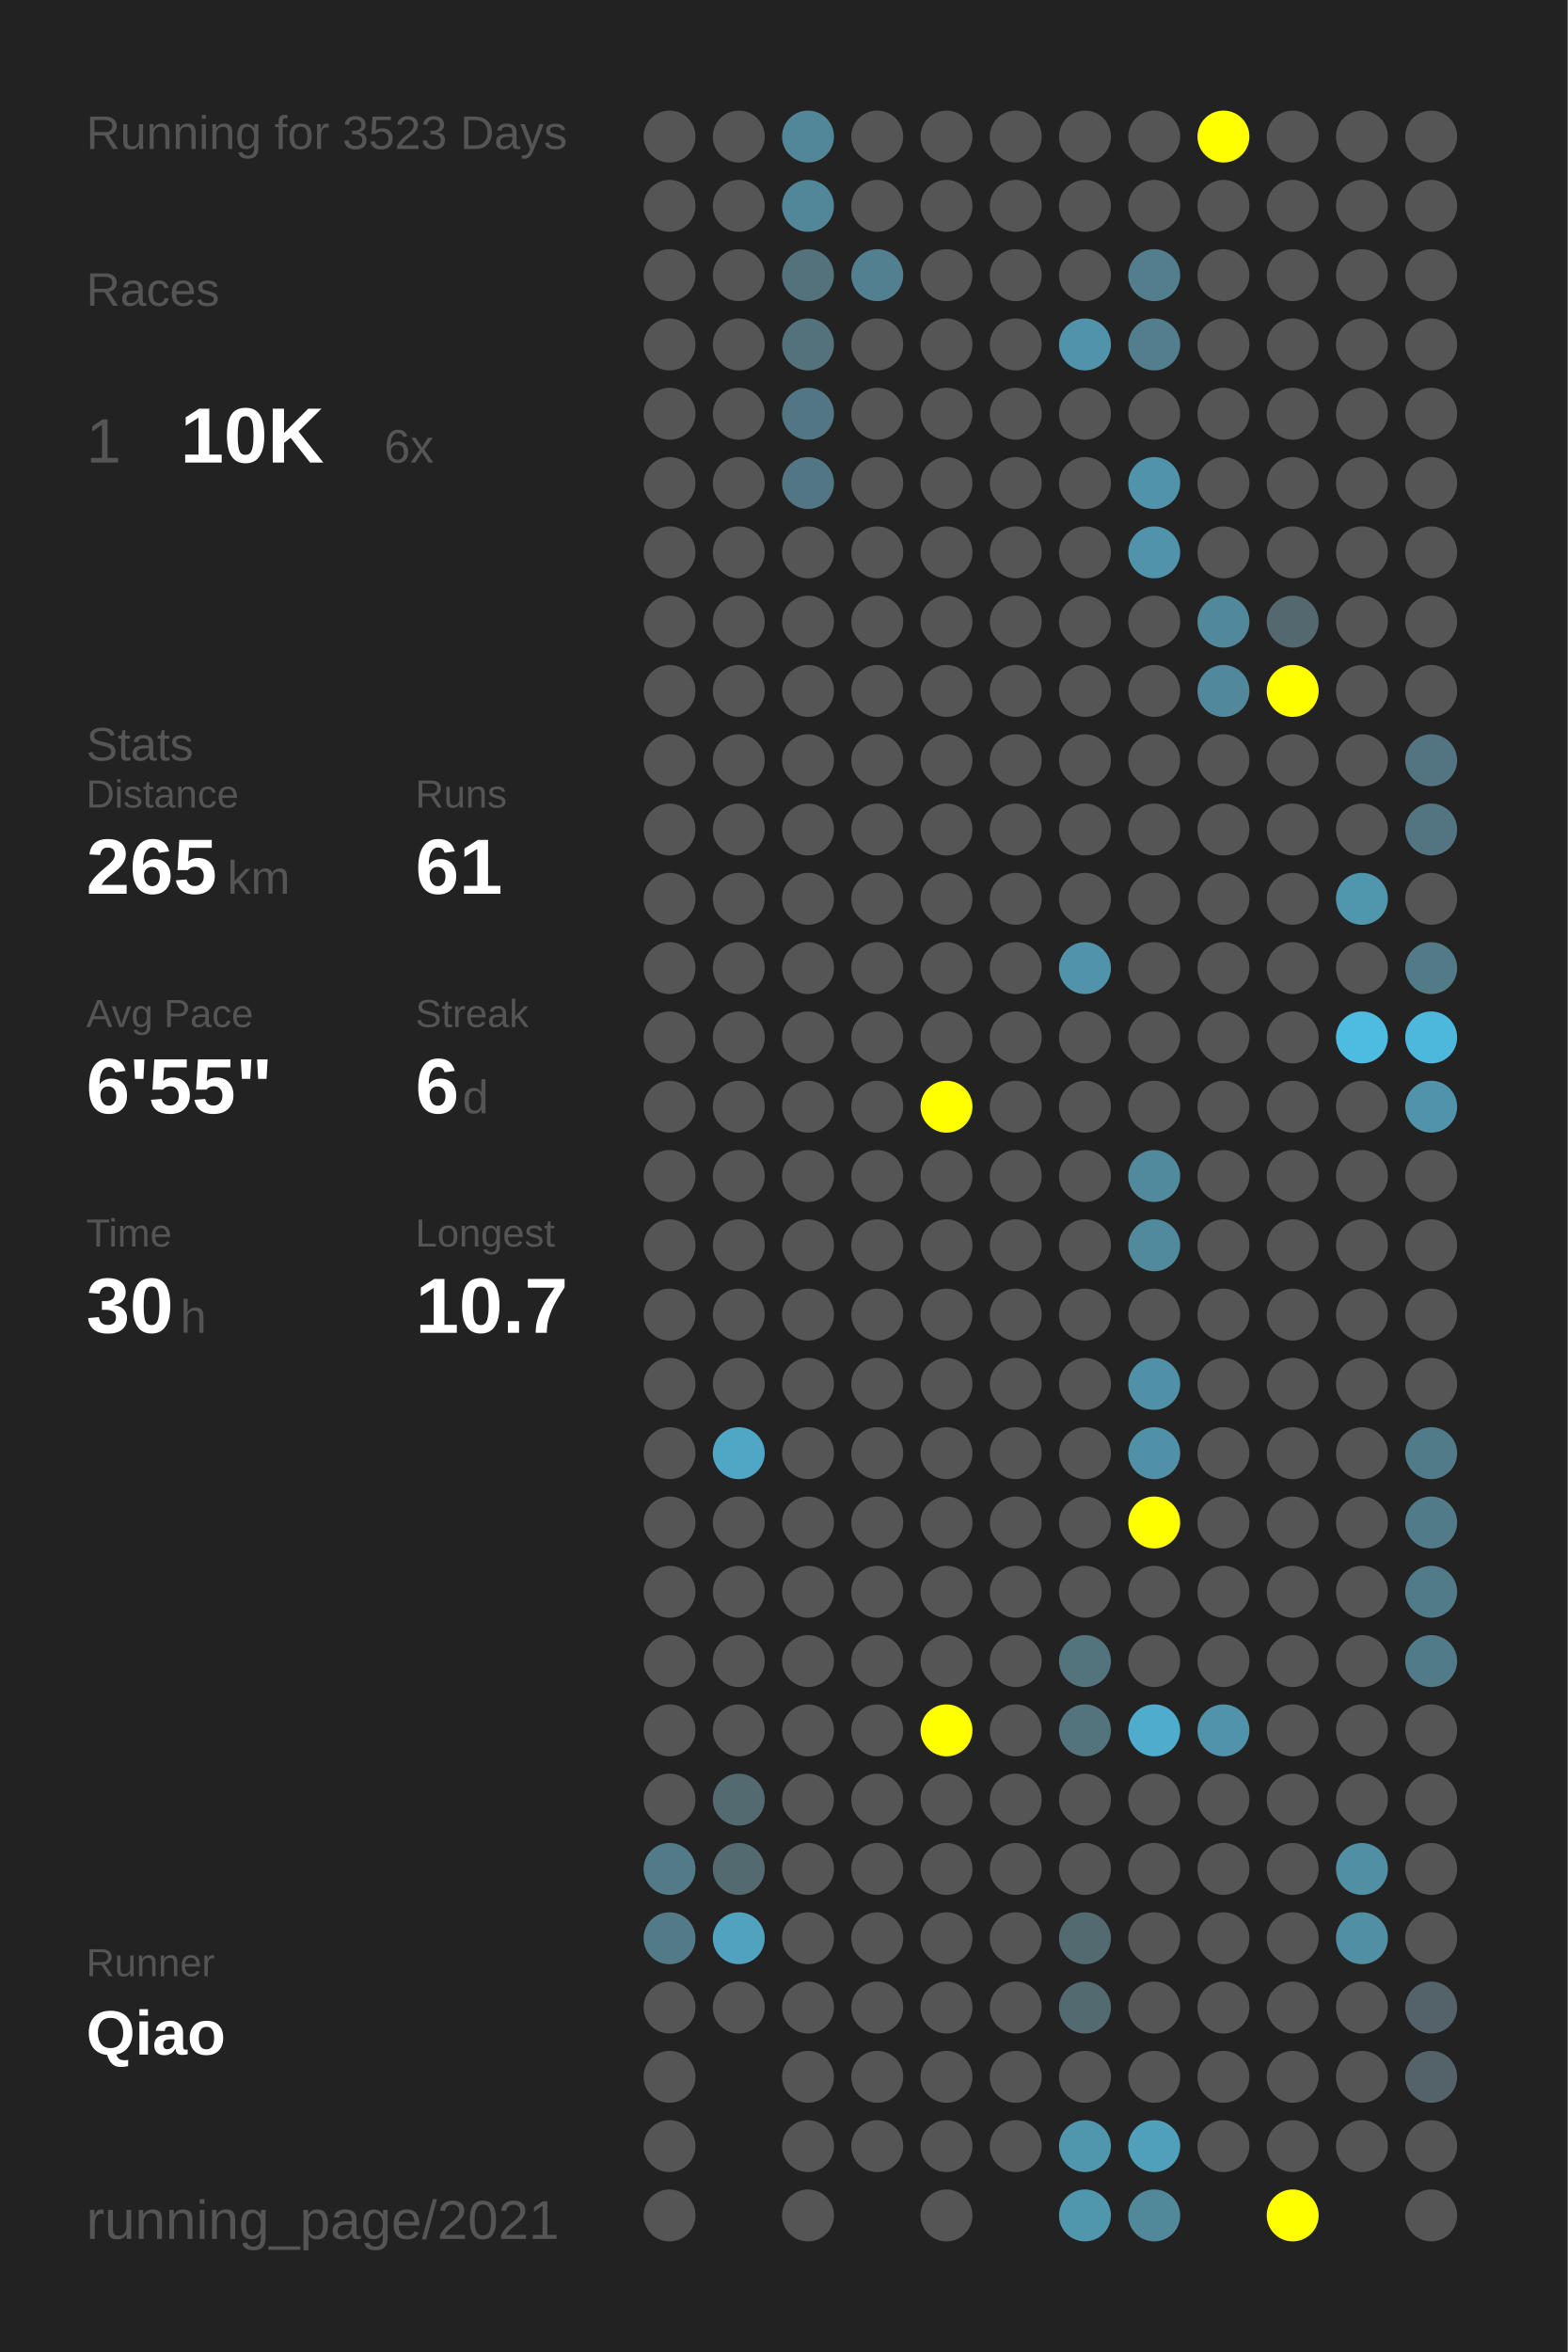
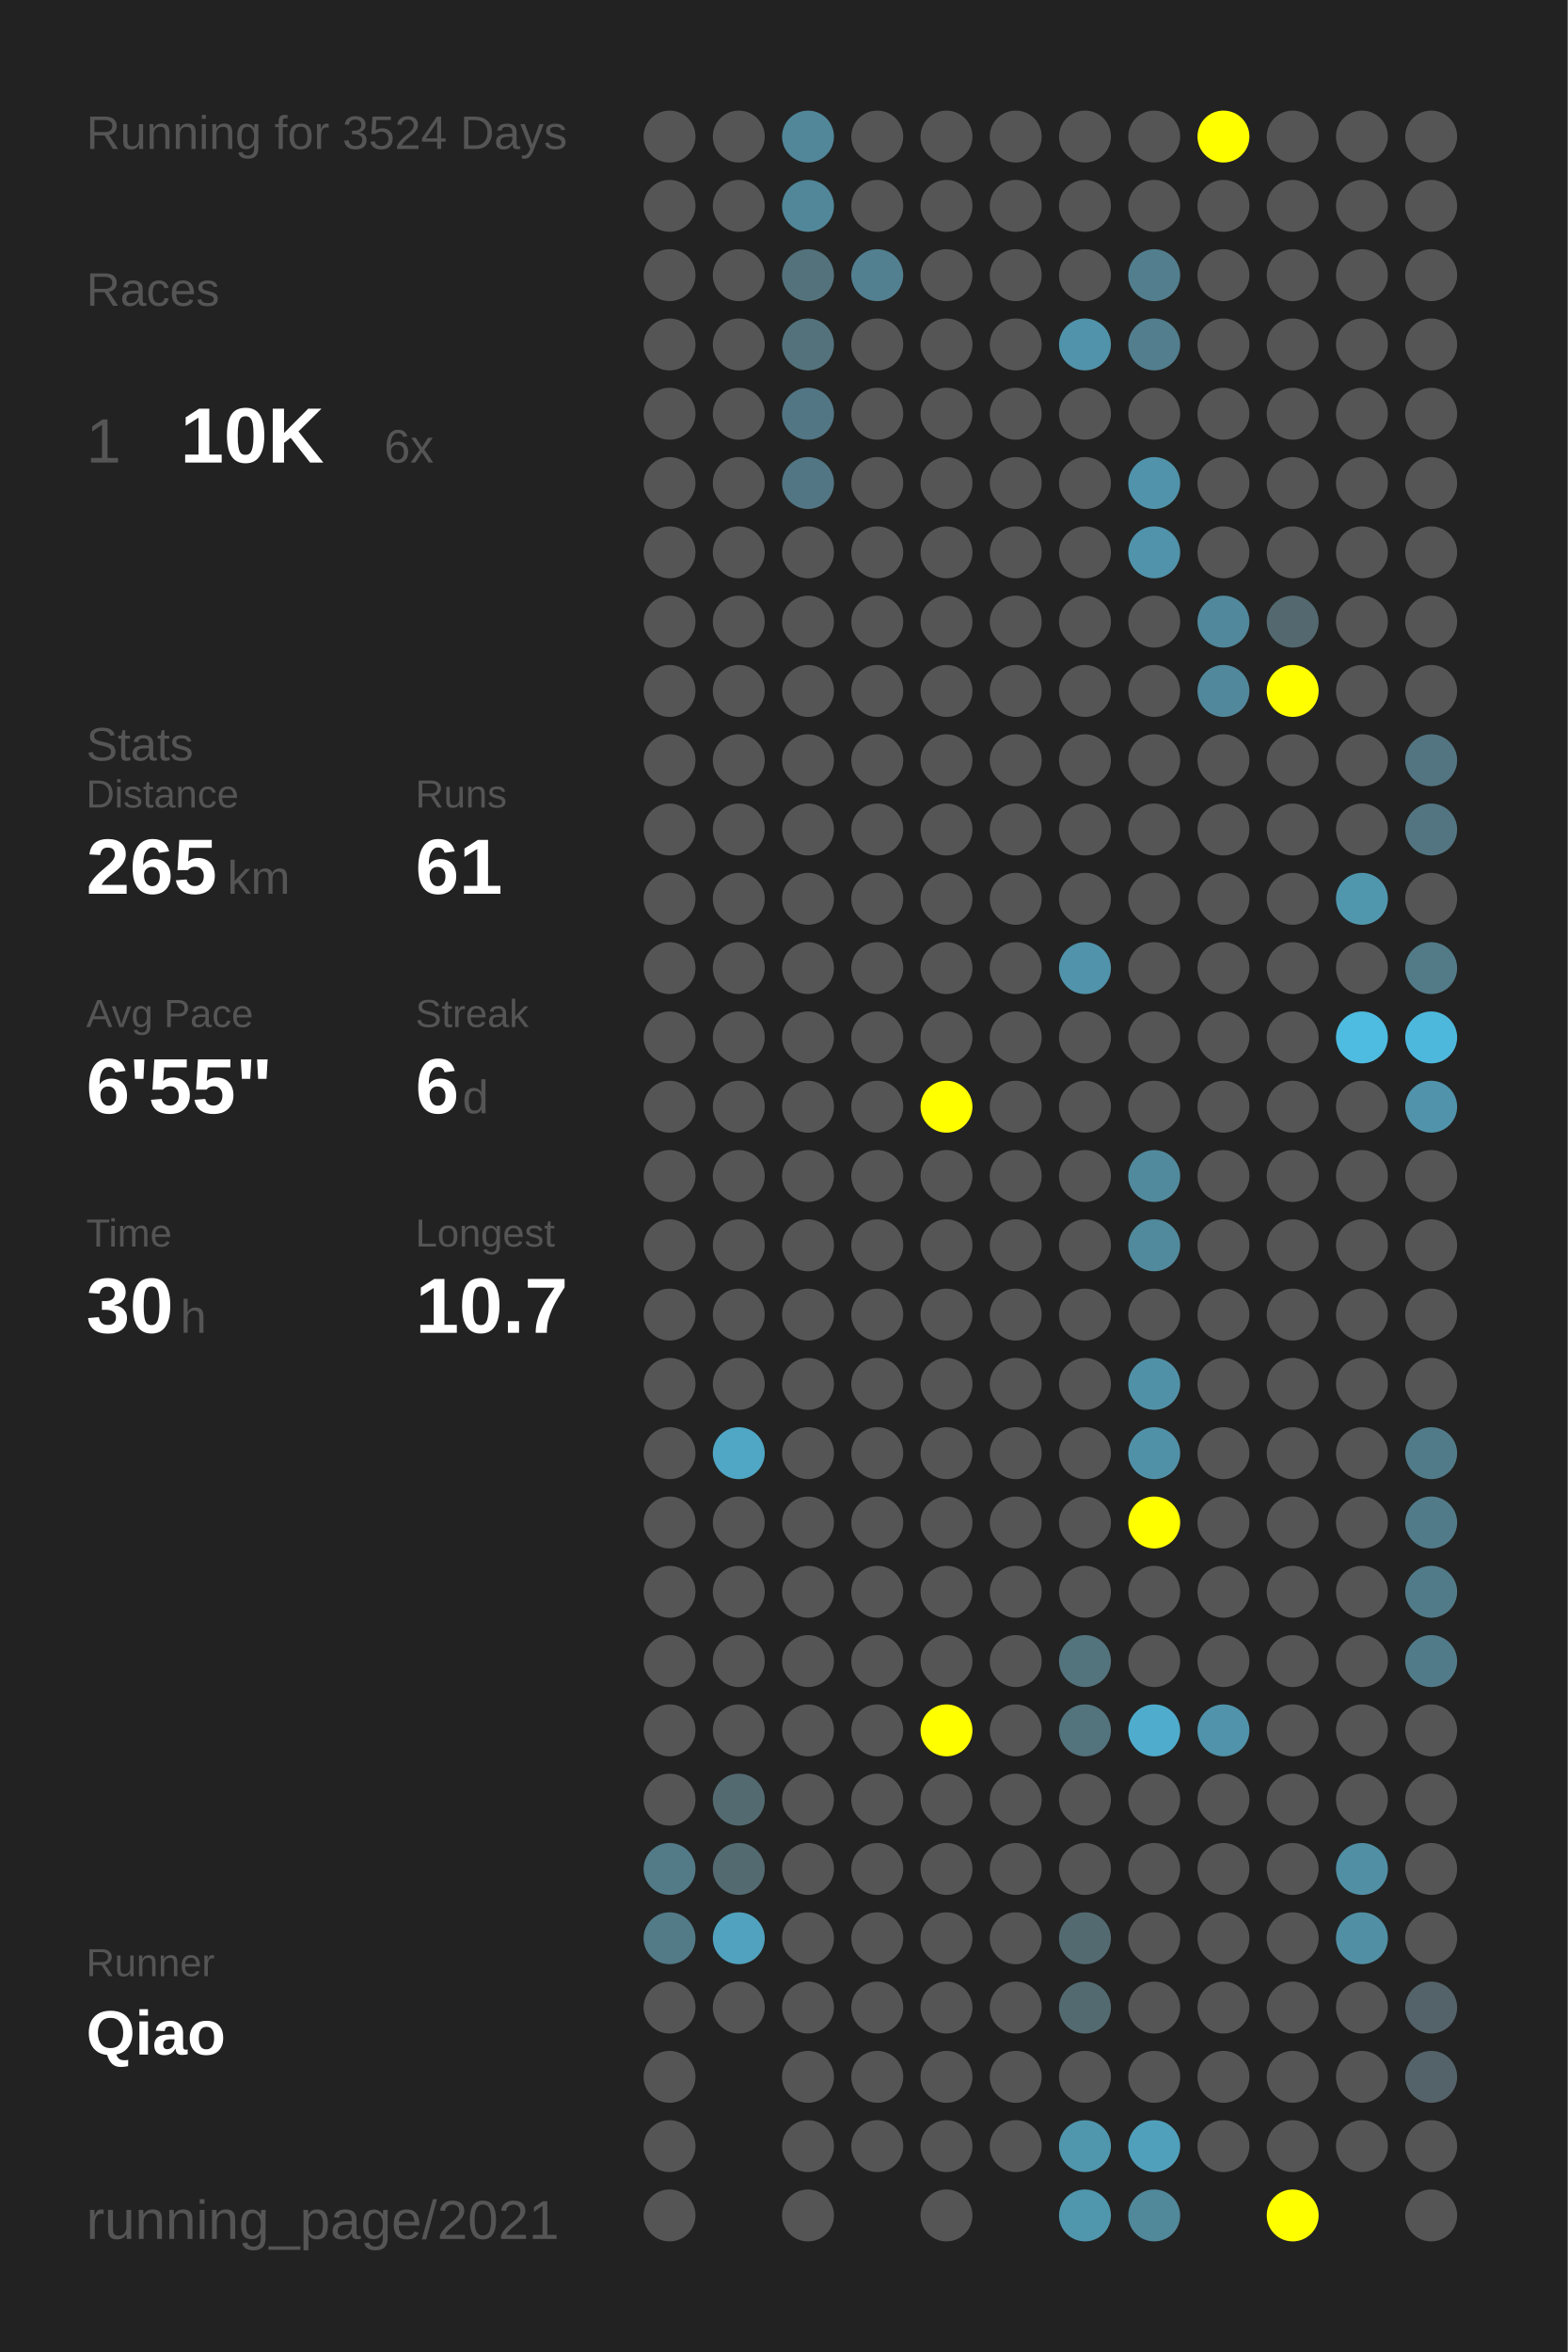
<svg xmlns="http://www.w3.org/2000/svg" baseProfile="full" height="300mm" version="1.1" viewBox="0,0,200,300" width="200mm">
  <defs />
  <rect fill="#222222" height="300" width="200" x="0" y="0" />
-   <text fill="#555555" style="font-size:6px; font-family:Arial;" x="11" y="19">Running for 3523 Days</text>
+   <text fill="#555555" style="font-size:6px; font-family:Arial;" x="11" y="19">Running for 3524 Days</text>
  <text fill="#555555" style="font-size:6px; font-family:Arial;" x="11" y="39">Races</text>
  <text fill="#555555" style="font-size:8px; font-family:Arial;" x="11" y="59">1</text>
  <text fill="#FFFFFF" style="font-size:10px; font-family:Arial; font-weight:bold;" x="23" y="59">10K</text>
  <text fill="#555555" style="font-size:6px; font-family:Arial;" x="49" y="59">6x</text>
  <text fill="#555555" style="font-size:6px; font-family:Arial;" x="11" y="97">Stats</text>
  <text fill="#555555" style="font-size:5px; font-family:Arial;" x="11" y="103">Distance</text>
  <text fill="#FFFFFF" style="font-size:10px; font-family:Arial; font-weight:bold;" x="11" y="114">265</text>
  <text fill="#555555" style="font-size:6px; font-family:Arial;" x="29" y="114">km</text>
  <text fill="#555555" style="font-size:5px; font-family:Arial;" x="53" y="103">Runs</text>
  <text fill="#FFFFFF" style="font-size:10px; font-family:Arial; font-weight:bold;" x="53" y="114">61</text>
  <text fill="#555555" style="font-size:5px; font-family:Arial;" x="11" y="131">Avg Pace</text>
  <text fill="#FFFFFF" style="font-size:10px; font-family:Arial; font-weight:bold;" x="11" y="142">6'55"</text>
  <text fill="#555555" style="font-size:5px; font-family:Arial;" x="53" y="131">Streak</text>
  <text fill="#FFFFFF" style="font-size:10px; font-family:Arial; font-weight:bold;" x="53" y="142">6</text>
  <text fill="#555555" style="font-size:6px; font-family:Arial;" x="59" y="142">d</text>
  <text fill="#555555" style="font-size:5px; font-family:Arial;" x="11" y="159">Time</text>
  <text fill="#FFFFFF" style="font-size:10px; font-family:Arial; font-weight:bold;" x="11" y="170">30</text>
  <text fill="#555555" style="font-size:6px; font-family:Arial;" x="23" y="170">h</text>
  <text fill="#555555" style="font-size:5px; font-family:Arial;" x="53" y="159">Longest</text>
  <text fill="#FFFFFF" style="font-size:10px; font-family:Arial; font-weight:bold;" x="53" y="170">10.7</text>
  <text fill="#555555" style="font-size:5px; font-family:Arial;" x="11" y="252.065">Runner</text>
  <text fill="#FFFFFF" style="font-size:8px; font-family:Arial; font-weight:bold;" x="11" y="262.065">Qiao</text>
  <text fill="#555555" style="font-size:7px; font-family:Arial;" x="11" y="285.581">running_page/2021</text>
  <circle cx="85.417" cy="17.419" fill="#555555" r="3.312" />
  <circle cx="85.417" cy="26.258" fill="#555555" r="3.312" />
  <circle cx="85.417" cy="35.097" fill="#555555" r="3.312" />
  <circle cx="85.417" cy="43.935" fill="#555555" r="3.312" />
  <circle cx="85.417" cy="52.774" fill="#555555" r="3.312" />
  <circle cx="85.417" cy="61.613" fill="#555555" r="3.312" />
  <circle cx="85.417" cy="70.452" fill="#555555" r="3.312" />
  <circle cx="85.417" cy="79.29" fill="#555555" r="3.312" />
  <circle cx="85.417" cy="88.129" fill="#555555" r="3.312" />
  <circle cx="85.417" cy="96.968" fill="#555555" r="3.312" />
  <circle cx="85.417" cy="105.806" fill="#555555" r="3.312" />
  <circle cx="85.417" cy="114.645" fill="#555555" r="3.312" />
  <circle cx="85.417" cy="123.484" fill="#555555" r="3.312" />
  <circle cx="85.417" cy="132.323" fill="#555555" r="3.312" />
  <circle cx="85.417" cy="141.161" fill="#555555" r="3.312" />
  <circle cx="85.417" cy="150" fill="#555555" r="3.312" />
  <circle cx="85.417" cy="158.839" fill="#555555" r="3.312" />
  <circle cx="85.417" cy="167.677" fill="#555555" r="3.312" />
  <circle cx="85.417" cy="176.516" fill="#555555" r="3.312" />
  <circle cx="85.417" cy="185.355" fill="#555555" r="3.312" />
  <circle cx="85.417" cy="194.194" fill="#555555" r="3.312" />
  <circle cx="85.417" cy="203.032" fill="#555555" r="3.312" />
  <circle cx="85.417" cy="211.871" fill="#555555" r="3.312" />
  <circle cx="85.417" cy="220.71" fill="#555555" r="3.312" />
  <circle cx="85.417" cy="229.548" fill="#555555" r="3.312" />
  <circle cx="85.417" cy="238.387" fill="#527a87" r="3.312" />
  <circle cx="85.417" cy="247.226" fill="#527a87" r="3.312" />
  <circle cx="85.417" cy="256.065" fill="#555555" r="3.312" />
  <circle cx="85.417" cy="264.903" fill="#555555" r="3.312" />
  <circle cx="85.417" cy="273.742" fill="#555555" r="3.312" />
  <circle cx="85.417" cy="282.581" fill="#555555" r="3.312" />
  <circle cx="94.25" cy="17.419" fill="#555555" r="3.312" />
  <circle cx="94.25" cy="26.258" fill="#555555" r="3.312" />
  <circle cx="94.25" cy="35.097" fill="#555555" r="3.312" />
  <circle cx="94.25" cy="43.935" fill="#555555" r="3.312" />
  <circle cx="94.25" cy="52.774" fill="#555555" r="3.312" />
  <circle cx="94.25" cy="61.613" fill="#555555" r="3.312" />
  <circle cx="94.25" cy="70.452" fill="#555555" r="3.312" />
  <circle cx="94.25" cy="79.29" fill="#555555" r="3.312" />
  <circle cx="94.25" cy="88.129" fill="#555555" r="3.312" />
  <circle cx="94.25" cy="96.968" fill="#555555" r="3.312" />
  <circle cx="94.25" cy="105.806" fill="#555555" r="3.312" />
  <circle cx="94.25" cy="114.645" fill="#555555" r="3.312" />
  <circle cx="94.25" cy="123.484" fill="#555555" r="3.312" />
  <circle cx="94.25" cy="132.323" fill="#555555" r="3.312" />
  <circle cx="94.25" cy="141.161" fill="#555555" r="3.312" />
  <circle cx="94.25" cy="150" fill="#555555" r="3.312" />
  <circle cx="94.25" cy="158.839" fill="#555555" r="3.312" />
  <circle cx="94.25" cy="167.677" fill="#555555" r="3.312" />
  <circle cx="94.25" cy="176.516" fill="#555555" r="3.312" />
  <circle cx="94.25" cy="185.355" fill="#4fa7c5" r="3.312" />
  <circle cx="94.25" cy="194.194" fill="#555555" r="3.312" />
  <circle cx="94.25" cy="203.032" fill="#555555" r="3.312" />
  <circle cx="94.25" cy="211.871" fill="#555555" r="3.312" />
  <circle cx="94.25" cy="220.71" fill="#555555" r="3.312" />
  <circle cx="94.25" cy="229.548" fill="#536a71" r="3.312" />
  <circle cx="94.25" cy="238.387" fill="#536a71" r="3.312" />
  <circle cx="94.25" cy="247.226" fill="#50a2be" r="3.312" />
  <circle cx="94.25" cy="256.065" fill="#555555" r="3.312" />
  <circle cx="103.083" cy="17.419" fill="#518799" r="3.312" />
  <circle cx="103.083" cy="26.258" fill="#518799" r="3.312" />
  <circle cx="103.083" cy="35.097" fill="#53727c" r="3.312" />
  <circle cx="103.083" cy="43.935" fill="#53727c" r="3.312" />
  <circle cx="103.083" cy="52.774" fill="#527683" r="3.312" />
  <circle cx="103.083" cy="61.613" fill="#527683" r="3.312" />
  <circle cx="103.083" cy="70.452" fill="#555555" r="3.312" />
  <circle cx="103.083" cy="79.29" fill="#555555" r="3.312" />
  <circle cx="103.083" cy="88.129" fill="#555555" r="3.312" />
  <circle cx="103.083" cy="96.968" fill="#555555" r="3.312" />
  <circle cx="103.083" cy="105.806" fill="#555555" r="3.312" />
  <circle cx="103.083" cy="114.645" fill="#555555" r="3.312" />
  <circle cx="103.083" cy="123.484" fill="#555555" r="3.312" />
  <circle cx="103.083" cy="132.323" fill="#555555" r="3.312" />
  <circle cx="103.083" cy="141.161" fill="#555555" r="3.312" />
  <circle cx="103.083" cy="150" fill="#555555" r="3.312" />
  <circle cx="103.083" cy="158.839" fill="#555555" r="3.312" />
  <circle cx="103.083" cy="167.677" fill="#555555" r="3.312" />
  <circle cx="103.083" cy="176.516" fill="#555555" r="3.312" />
  <circle cx="103.083" cy="185.355" fill="#555555" r="3.312" />
  <circle cx="103.083" cy="194.194" fill="#555555" r="3.312" />
  <circle cx="103.083" cy="203.032" fill="#555555" r="3.312" />
  <circle cx="103.083" cy="211.871" fill="#555555" r="3.312" />
  <circle cx="103.083" cy="220.71" fill="#555555" r="3.312" />
  <circle cx="103.083" cy="229.548" fill="#555555" r="3.312" />
  <circle cx="103.083" cy="238.387" fill="#555555" r="3.312" />
  <circle cx="103.083" cy="247.226" fill="#555555" r="3.312" />
  <circle cx="103.083" cy="256.065" fill="#555555" r="3.312" />
  <circle cx="103.083" cy="264.903" fill="#555555" r="3.312" />
  <circle cx="103.083" cy="273.742" fill="#555555" r="3.312" />
  <circle cx="103.083" cy="282.581" fill="#555555" r="3.312" />
  <circle cx="111.917" cy="17.419" fill="#555555" r="3.312" />
  <circle cx="111.917" cy="26.258" fill="#555555" r="3.312" />
  <circle cx="111.917" cy="35.097" fill="#528090" r="3.312" />
  <circle cx="111.917" cy="43.935" fill="#555555" r="3.312" />
  <circle cx="111.917" cy="52.774" fill="#555555" r="3.312" />
  <circle cx="111.917" cy="61.613" fill="#555555" r="3.312" />
  <circle cx="111.917" cy="70.452" fill="#555555" r="3.312" />
  <circle cx="111.917" cy="79.29" fill="#555555" r="3.312" />
  <circle cx="111.917" cy="88.129" fill="#555555" r="3.312" />
  <circle cx="111.917" cy="96.968" fill="#555555" r="3.312" />
  <circle cx="111.917" cy="105.806" fill="#555555" r="3.312" />
  <circle cx="111.917" cy="114.645" fill="#555555" r="3.312" />
  <circle cx="111.917" cy="123.484" fill="#555555" r="3.312" />
  <circle cx="111.917" cy="132.323" fill="#555555" r="3.312" />
  <circle cx="111.917" cy="141.161" fill="#555555" r="3.312" />
  <circle cx="111.917" cy="150" fill="#555555" r="3.312" />
  <circle cx="111.917" cy="158.839" fill="#555555" r="3.312" />
  <circle cx="111.917" cy="167.677" fill="#555555" r="3.312" />
  <circle cx="111.917" cy="176.516" fill="#555555" r="3.312" />
  <circle cx="111.917" cy="185.355" fill="#555555" r="3.312" />
  <circle cx="111.917" cy="194.194" fill="#555555" r="3.312" />
  <circle cx="111.917" cy="203.032" fill="#555555" r="3.312" />
  <circle cx="111.917" cy="211.871" fill="#555555" r="3.312" />
  <circle cx="111.917" cy="220.71" fill="#555555" r="3.312" />
  <circle cx="111.917" cy="229.548" fill="#555555" r="3.312" />
  <circle cx="111.917" cy="238.387" fill="#555555" r="3.312" />
  <circle cx="111.917" cy="247.226" fill="#555555" r="3.312" />
  <circle cx="111.917" cy="256.065" fill="#555555" r="3.312" />
  <circle cx="111.917" cy="264.903" fill="#555555" r="3.312" />
  <circle cx="111.917" cy="273.742" fill="#555555" r="3.312" />
  <circle cx="120.75" cy="17.419" fill="#555555" r="3.312" />
  <circle cx="120.75" cy="26.258" fill="#555555" r="3.312" />
  <circle cx="120.75" cy="35.097" fill="#555555" r="3.312" />
  <circle cx="120.75" cy="43.935" fill="#555555" r="3.312" />
  <circle cx="120.75" cy="52.774" fill="#555555" r="3.312" />
  <circle cx="120.75" cy="61.613" fill="#555555" r="3.312" />
  <circle cx="120.75" cy="70.452" fill="#555555" r="3.312" />
  <circle cx="120.75" cy="79.29" fill="#555555" r="3.312" />
  <circle cx="120.75" cy="88.129" fill="#555555" r="3.312" />
  <circle cx="120.75" cy="96.968" fill="#555555" r="3.312" />
  <circle cx="120.75" cy="105.806" fill="#555555" r="3.312" />
  <circle cx="120.75" cy="114.645" fill="#555555" r="3.312" />
  <circle cx="120.75" cy="123.484" fill="#555555" r="3.312" />
  <circle cx="120.75" cy="132.323" fill="#555555" r="3.312" />
  <circle cx="120.75" cy="141.161" fill="#FFFF00" r="3.312" />
  <circle cx="120.75" cy="150" fill="#555555" r="3.312" />
  <circle cx="120.75" cy="158.839" fill="#555555" r="3.312" />
  <circle cx="120.75" cy="167.677" fill="#555555" r="3.312" />
  <circle cx="120.75" cy="176.516" fill="#555555" r="3.312" />
  <circle cx="120.75" cy="185.355" fill="#555555" r="3.312" />
  <circle cx="120.75" cy="194.194" fill="#555555" r="3.312" />
  <circle cx="120.75" cy="203.032" fill="#555555" r="3.312" />
  <circle cx="120.75" cy="211.871" fill="#555555" r="3.312" />
  <circle cx="120.75" cy="220.71" fill="#FFFF00" r="3.312" />
  <circle cx="120.75" cy="229.548" fill="#555555" r="3.312" />
  <circle cx="120.75" cy="238.387" fill="#555555" r="3.312" />
  <circle cx="120.75" cy="247.226" fill="#555555" r="3.312" />
  <circle cx="120.75" cy="256.065" fill="#555555" r="3.312" />
  <circle cx="120.75" cy="264.903" fill="#555555" r="3.312" />
  <circle cx="120.75" cy="273.742" fill="#555555" r="3.312" />
  <circle cx="120.75" cy="282.581" fill="#555555" r="3.312" />
  <circle cx="129.583" cy="17.419" fill="#555555" r="3.312" />
  <circle cx="129.583" cy="26.258" fill="#555555" r="3.312" />
  <circle cx="129.583" cy="35.097" fill="#555555" r="3.312" />
  <circle cx="129.583" cy="43.935" fill="#555555" r="3.312" />
  <circle cx="129.583" cy="52.774" fill="#555555" r="3.312" />
  <circle cx="129.583" cy="61.613" fill="#555555" r="3.312" />
  <circle cx="129.583" cy="70.452" fill="#555555" r="3.312" />
  <circle cx="129.583" cy="79.29" fill="#555555" r="3.312" />
  <circle cx="129.583" cy="88.129" fill="#555555" r="3.312" />
  <circle cx="129.583" cy="96.968" fill="#555555" r="3.312" />
  <circle cx="129.583" cy="105.806" fill="#555555" r="3.312" />
  <circle cx="129.583" cy="114.645" fill="#555555" r="3.312" />
  <circle cx="129.583" cy="123.484" fill="#555555" r="3.312" />
  <circle cx="129.583" cy="132.323" fill="#555555" r="3.312" />
  <circle cx="129.583" cy="141.161" fill="#555555" r="3.312" />
  <circle cx="129.583" cy="150" fill="#555555" r="3.312" />
  <circle cx="129.583" cy="158.839" fill="#555555" r="3.312" />
  <circle cx="129.583" cy="167.677" fill="#555555" r="3.312" />
  <circle cx="129.583" cy="176.516" fill="#555555" r="3.312" />
  <circle cx="129.583" cy="185.355" fill="#555555" r="3.312" />
  <circle cx="129.583" cy="194.194" fill="#555555" r="3.312" />
  <circle cx="129.583" cy="203.032" fill="#555555" r="3.312" />
  <circle cx="129.583" cy="211.871" fill="#555555" r="3.312" />
  <circle cx="129.583" cy="220.71" fill="#555555" r="3.312" />
  <circle cx="129.583" cy="229.548" fill="#555555" r="3.312" />
  <circle cx="129.583" cy="238.387" fill="#555555" r="3.312" />
  <circle cx="129.583" cy="247.226" fill="#555555" r="3.312" />
  <circle cx="129.583" cy="256.065" fill="#555555" r="3.312" />
  <circle cx="129.583" cy="264.903" fill="#555555" r="3.312" />
  <circle cx="129.583" cy="273.742" fill="#555555" r="3.312" />
  <circle cx="138.417" cy="17.419" fill="#555555" r="3.312" />
  <circle cx="138.417" cy="26.258" fill="#555555" r="3.312" />
  <circle cx="138.417" cy="35.097" fill="#555555" r="3.312" />
  <circle cx="138.417" cy="43.935" fill="#5093aa" r="3.312" />
  <circle cx="138.417" cy="52.774" fill="#555555" r="3.312" />
  <circle cx="138.417" cy="61.613" fill="#555555" r="3.312" />
  <circle cx="138.417" cy="70.452" fill="#555555" r="3.312" />
  <circle cx="138.417" cy="79.29" fill="#555555" r="3.312" />
  <circle cx="138.417" cy="88.129" fill="#555555" r="3.312" />
  <circle cx="138.417" cy="96.968" fill="#555555" r="3.312" />
  <circle cx="138.417" cy="105.806" fill="#555555" r="3.312" />
  <circle cx="138.417" cy="114.645" fill="#555555" r="3.312" />
  <circle cx="138.417" cy="123.484" fill="#5093aa" r="3.312" />
  <circle cx="138.417" cy="132.323" fill="#555555" r="3.312" />
  <circle cx="138.417" cy="141.161" fill="#555555" r="3.312" />
  <circle cx="138.417" cy="150" fill="#555555" r="3.312" />
  <circle cx="138.417" cy="158.839" fill="#555555" r="3.312" />
  <circle cx="138.417" cy="167.677" fill="#555555" r="3.312" />
  <circle cx="138.417" cy="176.516" fill="#555555" r="3.312" />
  <circle cx="138.417" cy="185.355" fill="#555555" r="3.312" />
  <circle cx="138.417" cy="194.194" fill="#555555" r="3.312" />
  <circle cx="138.417" cy="203.032" fill="#555555" r="3.312" />
  <circle cx="138.417" cy="211.871" fill="#53737d" r="3.312" />
  <circle cx="138.417" cy="220.71" fill="#53737d" r="3.312" />
  <circle cx="138.417" cy="229.548" fill="#555555" r="3.312" />
  <circle cx="138.417" cy="238.387" fill="#555555" r="3.312" />
  <circle cx="138.417" cy="247.226" fill="#536a71" r="3.312" />
  <circle cx="138.417" cy="256.065" fill="#536a71" r="3.312" />
  <circle cx="138.417" cy="264.903" fill="#555555" r="3.312" />
  <circle cx="138.417" cy="273.742" fill="#5096ad" r="3.312" />
  <circle cx="138.417" cy="282.581" fill="#5096ad" r="3.312" />
  <circle cx="147.25" cy="17.419" fill="#555555" r="3.312" />
  <circle cx="147.25" cy="26.258" fill="#555555" r="3.312" />
  <circle cx="147.25" cy="35.097" fill="#527e8e" r="3.312" />
  <circle cx="147.25" cy="43.935" fill="#527e8e" r="3.312" />
  <circle cx="147.25" cy="52.774" fill="#555555" r="3.312" />
  <circle cx="147.25" cy="61.613" fill="#5093aa" r="3.312" />
  <circle cx="147.25" cy="70.452" fill="#5093aa" r="3.312" />
  <circle cx="147.25" cy="79.29" fill="#555555" r="3.312" />
  <circle cx="147.25" cy="88.129" fill="#555555" r="3.312" />
  <circle cx="147.25" cy="96.968" fill="#555555" r="3.312" />
  <circle cx="147.25" cy="105.806" fill="#555555" r="3.312" />
  <circle cx="147.25" cy="114.645" fill="#555555" r="3.312" />
  <circle cx="147.25" cy="123.484" fill="#555555" r="3.312" />
  <circle cx="147.25" cy="132.323" fill="#555555" r="3.312" />
  <circle cx="147.25" cy="141.161" fill="#555555" r="3.312" />
  <circle cx="147.25" cy="150" fill="#518a9d" r="3.312" />
  <circle cx="147.25" cy="158.839" fill="#518a9d" r="3.312" />
  <circle cx="147.25" cy="167.677" fill="#555555" r="3.312" />
  <circle cx="147.25" cy="176.516" fill="#5191a7" r="3.312" />
  <circle cx="147.25" cy="185.355" fill="#5191a7" r="3.312" />
  <circle cx="147.25" cy="194.194" fill="#FFFF00" r="3.312" />
  <circle cx="147.25" cy="203.032" fill="#555555" r="3.312" />
  <circle cx="147.25" cy="211.871" fill="#555555" r="3.312" />
  <circle cx="147.25" cy="220.71" fill="#4faccc" r="3.312" />
  <circle cx="147.25" cy="229.548" fill="#555555" r="3.312" />
  <circle cx="147.25" cy="238.387" fill="#555555" r="3.312" />
  <circle cx="147.25" cy="247.226" fill="#555555" r="3.312" />
  <circle cx="147.25" cy="256.065" fill="#555555" r="3.312" />
  <circle cx="147.25" cy="264.903" fill="#555555" r="3.312" />
  <circle cx="147.25" cy="273.742" fill="#50a0bb" r="3.312" />
  <circle cx="147.25" cy="282.581" fill="#51889a" r="3.312" />
  <circle cx="156.083" cy="17.419" fill="#FFFF00" r="3.312" />
  <circle cx="156.083" cy="26.258" fill="#555555" r="3.312" />
  <circle cx="156.083" cy="35.097" fill="#555555" r="3.312" />
  <circle cx="156.083" cy="43.935" fill="#555555" r="3.312" />
  <circle cx="156.083" cy="52.774" fill="#555555" r="3.312" />
  <circle cx="156.083" cy="61.613" fill="#555555" r="3.312" />
  <circle cx="156.083" cy="70.452" fill="#555555" r="3.312" />
  <circle cx="156.083" cy="79.29" fill="#51889b" r="3.312" />
  <circle cx="156.083" cy="88.129" fill="#51889b" r="3.312" />
  <circle cx="156.083" cy="96.968" fill="#555555" r="3.312" />
  <circle cx="156.083" cy="105.806" fill="#555555" r="3.312" />
  <circle cx="156.083" cy="114.645" fill="#555555" r="3.312" />
  <circle cx="156.083" cy="123.484" fill="#555555" r="3.312" />
  <circle cx="156.083" cy="132.323" fill="#555555" r="3.312" />
  <circle cx="156.083" cy="141.161" fill="#555555" r="3.312" />
  <circle cx="156.083" cy="150" fill="#555555" r="3.312" />
  <circle cx="156.083" cy="158.839" fill="#555555" r="3.312" />
  <circle cx="156.083" cy="167.677" fill="#555555" r="3.312" />
  <circle cx="156.083" cy="176.516" fill="#555555" r="3.312" />
  <circle cx="156.083" cy="185.355" fill="#555555" r="3.312" />
  <circle cx="156.083" cy="194.194" fill="#555555" r="3.312" />
  <circle cx="156.083" cy="203.032" fill="#555555" r="3.312" />
  <circle cx="156.083" cy="211.871" fill="#555555" r="3.312" />
  <circle cx="156.083" cy="220.71" fill="#5093aa" r="3.312" />
  <circle cx="156.083" cy="229.548" fill="#555555" r="3.312" />
  <circle cx="156.083" cy="238.387" fill="#555555" r="3.312" />
  <circle cx="156.083" cy="247.226" fill="#555555" r="3.312" />
  <circle cx="156.083" cy="256.065" fill="#555555" r="3.312" />
  <circle cx="156.083" cy="264.903" fill="#555555" r="3.312" />
  <circle cx="156.083" cy="273.742" fill="#555555" r="3.312" />
  <circle cx="164.917" cy="17.419" fill="#555555" r="3.312" />
  <circle cx="164.917" cy="26.258" fill="#555555" r="3.312" />
  <circle cx="164.917" cy="35.097" fill="#555555" r="3.312" />
  <circle cx="164.917" cy="43.935" fill="#555555" r="3.312" />
  <circle cx="164.917" cy="52.774" fill="#555555" r="3.312" />
  <circle cx="164.917" cy="61.613" fill="#555555" r="3.312" />
  <circle cx="164.917" cy="70.452" fill="#555555" r="3.312" />
  <circle cx="164.917" cy="79.29" fill="#53686f" r="3.312" />
  <circle cx="164.917" cy="88.129" fill="#FFFF00" r="3.312" />
  <circle cx="164.917" cy="96.968" fill="#555555" r="3.312" />
  <circle cx="164.917" cy="105.806" fill="#555555" r="3.312" />
  <circle cx="164.917" cy="114.645" fill="#555555" r="3.312" />
  <circle cx="164.917" cy="123.484" fill="#555555" r="3.312" />
  <circle cx="164.917" cy="132.323" fill="#555555" r="3.312" />
  <circle cx="164.917" cy="141.161" fill="#555555" r="3.312" />
  <circle cx="164.917" cy="150" fill="#555555" r="3.312" />
  <circle cx="164.917" cy="158.839" fill="#555555" r="3.312" />
  <circle cx="164.917" cy="167.677" fill="#555555" r="3.312" />
  <circle cx="164.917" cy="176.516" fill="#555555" r="3.312" />
  <circle cx="164.917" cy="185.355" fill="#555555" r="3.312" />
  <circle cx="164.917" cy="194.194" fill="#555555" r="3.312" />
  <circle cx="164.917" cy="203.032" fill="#555555" r="3.312" />
  <circle cx="164.917" cy="211.871" fill="#555555" r="3.312" />
  <circle cx="164.917" cy="220.71" fill="#555555" r="3.312" />
  <circle cx="164.917" cy="229.548" fill="#555555" r="3.312" />
  <circle cx="164.917" cy="238.387" fill="#555555" r="3.312" />
  <circle cx="164.917" cy="247.226" fill="#555555" r="3.312" />
  <circle cx="164.917" cy="256.065" fill="#555555" r="3.312" />
  <circle cx="164.917" cy="264.903" fill="#555555" r="3.312" />
  <circle cx="164.917" cy="273.742" fill="#555555" r="3.312" />
  <circle cx="164.917" cy="282.581" fill="#FFFF00" r="3.312" />
  <circle cx="173.75" cy="17.419" fill="#555555" r="3.312" />
  <circle cx="173.75" cy="26.258" fill="#555555" r="3.312" />
  <circle cx="173.75" cy="35.097" fill="#555555" r="3.312" />
  <circle cx="173.75" cy="43.935" fill="#555555" r="3.312" />
  <circle cx="173.75" cy="52.774" fill="#555555" r="3.312" />
  <circle cx="173.75" cy="61.613" fill="#555555" r="3.312" />
  <circle cx="173.75" cy="70.452" fill="#555555" r="3.312" />
  <circle cx="173.75" cy="79.29" fill="#555555" r="3.312" />
  <circle cx="173.75" cy="88.129" fill="#555555" r="3.312" />
  <circle cx="173.75" cy="96.968" fill="#555555" r="3.312" />
  <circle cx="173.75" cy="105.806" fill="#555555" r="3.312" />
  <circle cx="173.75" cy="114.645" fill="#5097ae" r="3.312" />
  <circle cx="173.75" cy="123.484" fill="#555555" r="3.312" />
  <circle cx="173.75" cy="132.323" fill="#4ebbe0" r="3.312" />
  <circle cx="173.75" cy="141.161" fill="#555555" r="3.312" />
  <circle cx="173.75" cy="150" fill="#555555" r="3.312" />
  <circle cx="173.75" cy="158.839" fill="#555555" r="3.312" />
  <circle cx="173.75" cy="167.677" fill="#555555" r="3.312" />
  <circle cx="173.75" cy="176.516" fill="#555555" r="3.312" />
  <circle cx="173.75" cy="185.355" fill="#555555" r="3.312" />
  <circle cx="173.75" cy="194.194" fill="#555555" r="3.312" />
  <circle cx="173.75" cy="203.032" fill="#555555" r="3.312" />
  <circle cx="173.75" cy="211.871" fill="#555555" r="3.312" />
  <circle cx="173.75" cy="220.71" fill="#555555" r="3.312" />
  <circle cx="173.75" cy="229.548" fill="#555555" r="3.312" />
  <circle cx="173.75" cy="238.387" fill="#518fa4" r="3.312" />
  <circle cx="173.75" cy="247.226" fill="#518fa4" r="3.312" />
  <circle cx="173.75" cy="256.065" fill="#555555" r="3.312" />
  <circle cx="173.75" cy="264.903" fill="#555555" r="3.312" />
  <circle cx="173.75" cy="273.742" fill="#555555" r="3.312" />
  <circle cx="182.583" cy="17.419" fill="#555555" r="3.312" />
  <circle cx="182.583" cy="26.258" fill="#555555" r="3.312" />
  <circle cx="182.583" cy="35.097" fill="#555555" r="3.312" />
  <circle cx="182.583" cy="43.935" fill="#555555" r="3.312" />
  <circle cx="182.583" cy="52.774" fill="#555555" r="3.312" />
  <circle cx="182.583" cy="61.613" fill="#555555" r="3.312" />
  <circle cx="182.583" cy="70.452" fill="#555555" r="3.312" />
  <circle cx="182.583" cy="79.29" fill="#555555" r="3.312" />
  <circle cx="182.583" cy="88.129" fill="#555555" r="3.312" />
  <circle cx="182.583" cy="96.968" fill="#527581" r="3.312" />
  <circle cx="182.583" cy="105.806" fill="#527581" r="3.312" />
  <circle cx="182.583" cy="114.645" fill="#555555" r="3.312" />
  <circle cx="182.583" cy="123.484" fill="#527a87" r="3.312" />
  <circle cx="182.583" cy="132.323" fill="#4eb8dc" r="3.312" />
  <circle cx="182.583" cy="141.161" fill="#5093aa" r="3.312" />
  <circle cx="182.583" cy="150" fill="#555555" r="3.312" />
  <circle cx="182.583" cy="158.839" fill="#555555" r="3.312" />
  <circle cx="182.583" cy="167.677" fill="#555555" r="3.312" />
  <circle cx="182.583" cy="176.516" fill="#555555" r="3.312" />
  <circle cx="182.583" cy="185.355" fill="#527b89" r="3.312" />
  <circle cx="182.583" cy="194.194" fill="#527b89" r="3.312" />
  <circle cx="182.583" cy="203.032" fill="#527b89" r="3.312" />
  <circle cx="182.583" cy="211.871" fill="#527b89" r="3.312" />
  <circle cx="182.583" cy="220.71" fill="#555555" r="3.312" />
  <circle cx="182.583" cy="229.548" fill="#555555" r="3.312" />
  <circle cx="182.583" cy="238.387" fill="#555555" r="3.312" />
  <circle cx="182.583" cy="247.226" fill="#555555" r="3.312" />
  <circle cx="182.583" cy="256.065" fill="#546369" r="3.312" />
  <circle cx="182.583" cy="264.903" fill="#546369" r="3.312" />
  <circle cx="182.583" cy="273.742" fill="#555555" r="3.312" />
  <circle cx="182.583" cy="282.581" fill="#555555" r="3.312" />
</svg>
